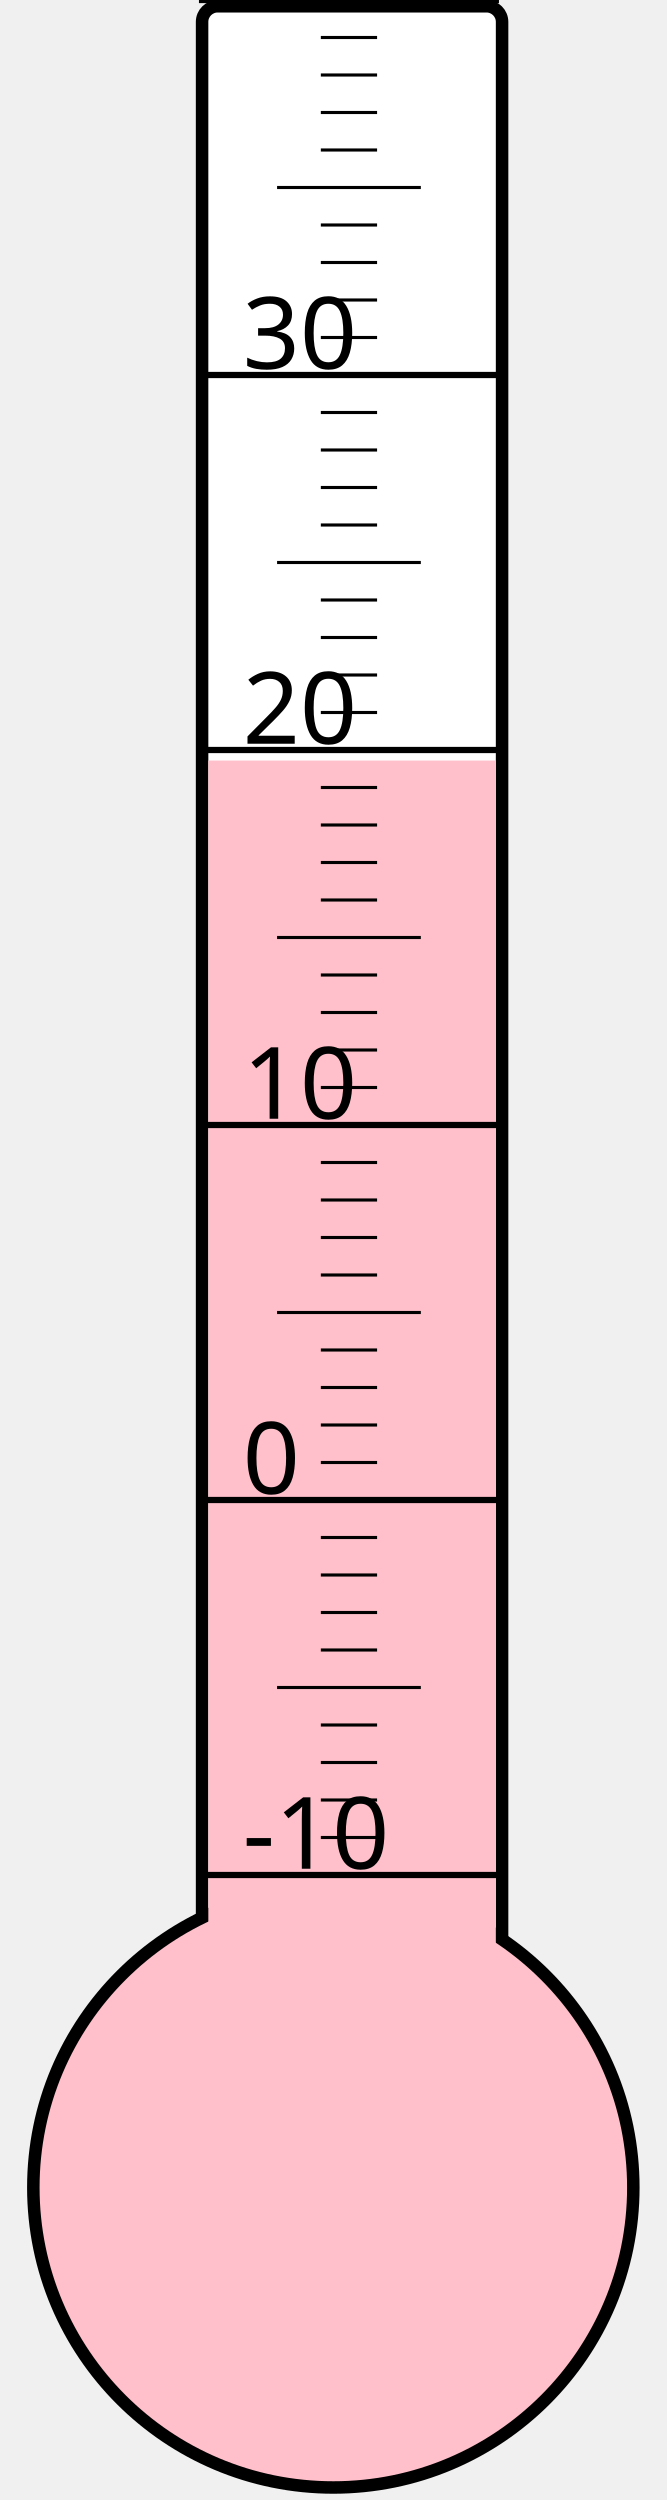
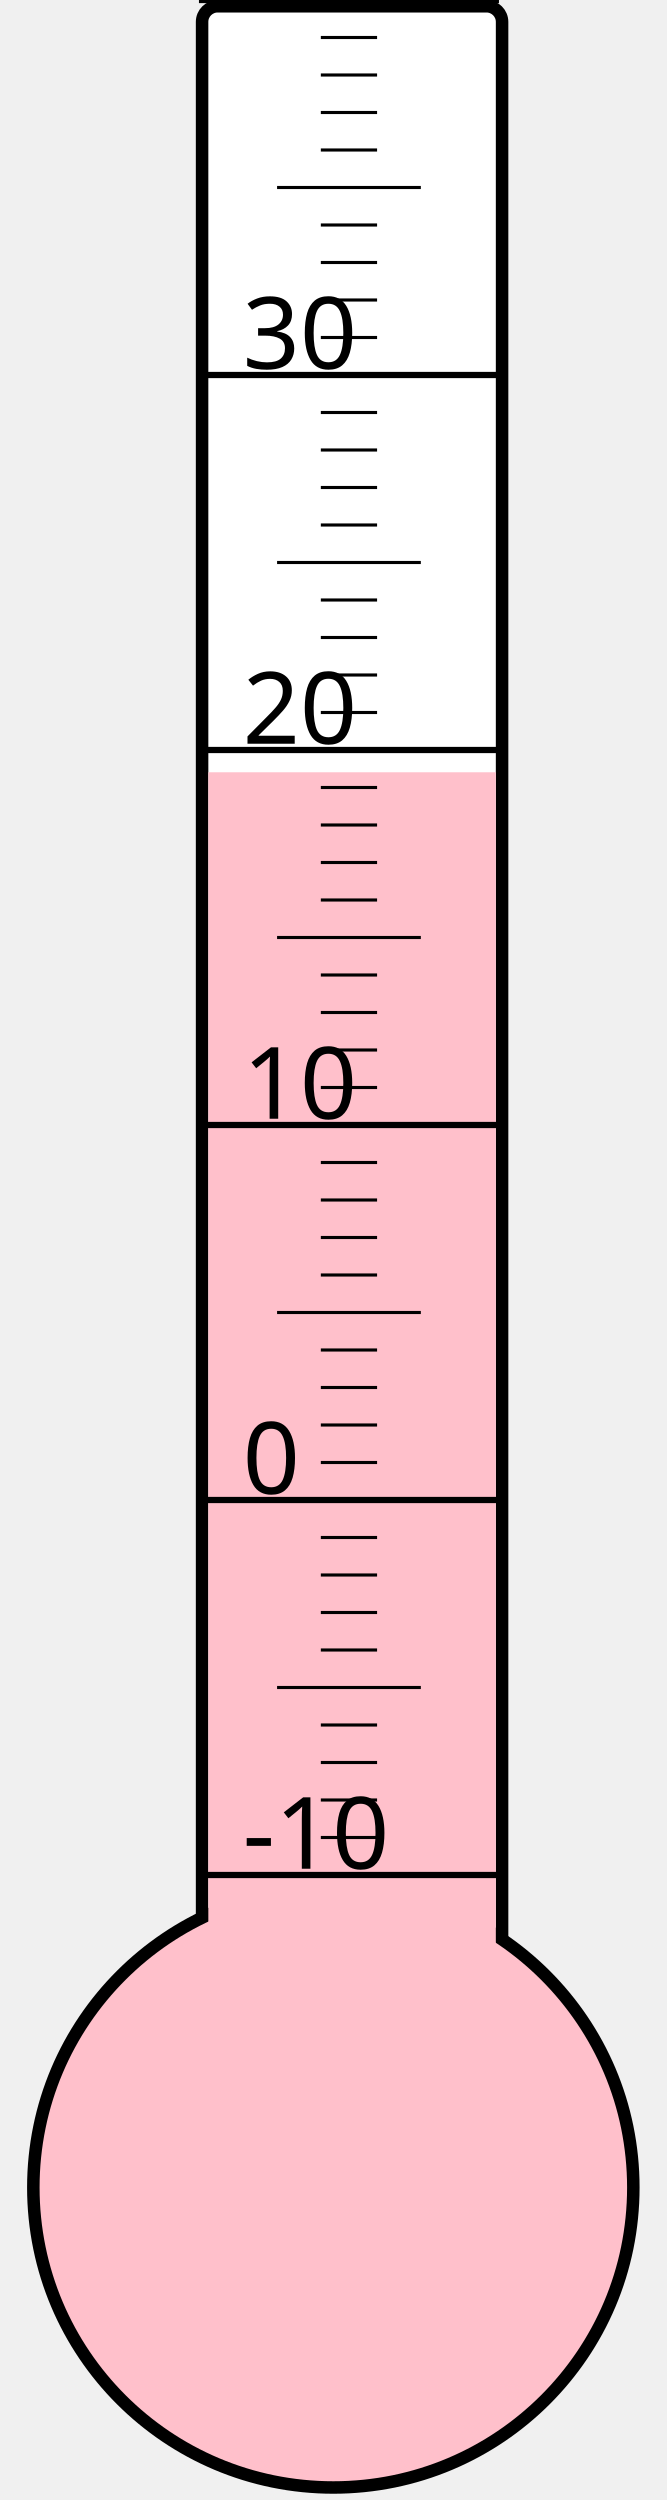
<svg xmlns="http://www.w3.org/2000/svg" width="40px" height="150px" viewBox="0 0 200 800">
  <rect width="200" height="800" x="0" y="0" style="fill: #ffffeb; fill-opacity: 0;" />
  <rect width="96" height="680" x="58" y="2" rx="5" ry="5" style="fill: white; fill-opacity: 1; stroke: black; stroke-width: 4;" />
  <circle cx="100" cy="700" r="96" style="fill: pink; stroke: black; stroke-width: 4;" />
-   <rect width="92" height="456.625" x="60" y="243.375" style="fill: pink; fill-opacity: 1; stroke-width: 0;" />
+   <rect width="92" height="452.875" x="60" y="247.125" style="fill: pink; fill-opacity: 1; stroke-width: 0;" />
  <text x="71" y="598" style="font-family: sans-serif; font-size: 24pt;">-10</text>
  <text x="71" y="478" style="font-family: sans-serif; font-size: 24pt;">0</text>
  <text x="71" y="358" style="font-family: sans-serif; font-size: 24pt;">10</text>
  <text x="71" y="238" style="font-family: sans-serif; font-size: 24pt;">20</text>
  <text x="71" y="118" style="font-family: sans-serif; font-size: 24pt;">30</text>
  <g style="stroke: black;">
    <line x1="57" y1="600" x2="153" y2="600" style="stroke-width: 2;" />
    <line x1="96" y1="588" x2="114" y2="588" style="stroke-width: 1;" />
    <line x1="96" y1="576" x2="114" y2="576" style="stroke-width: 1;" />
    <line x1="96" y1="564" x2="114" y2="564" style="stroke-width: 1;" />
    <line x1="96" y1="552" x2="114" y2="552" style="stroke-width: 1;" />
    <line x1="82" y1="540" x2="128" y2="540" style="stroke-width: 1;" />
    <line x1="96" y1="528" x2="114" y2="528" style="stroke-width: 1;" />
    <line x1="96" y1="516" x2="114" y2="516" style="stroke-width: 1;" />
    <line x1="96" y1="504" x2="114" y2="504" style="stroke-width: 1;" />
    <line x1="96" y1="492" x2="114" y2="492" style="stroke-width: 1;" />
    <line x1="57" y1="480" x2="153" y2="480" style="stroke-width: 2;" />
    <line x1="96" y1="468" x2="114" y2="468" style="stroke-width: 1;" />
    <line x1="96" y1="456" x2="114" y2="456" style="stroke-width: 1;" />
    <line x1="96" y1="444" x2="114" y2="444" style="stroke-width: 1;" />
    <line x1="96" y1="432" x2="114" y2="432" style="stroke-width: 1;" />
    <line x1="82" y1="420" x2="128" y2="420" style="stroke-width: 1;" />
    <line x1="96" y1="408" x2="114" y2="408" style="stroke-width: 1;" />
    <line x1="96" y1="396" x2="114" y2="396" style="stroke-width: 1;" />
    <line x1="96" y1="384" x2="114" y2="384" style="stroke-width: 1;" />
    <line x1="96" y1="372" x2="114" y2="372" style="stroke-width: 1;" />
    <line x1="57" y1="360" x2="153" y2="360" style="stroke-width: 2;" />
    <line x1="96" y1="348" x2="114" y2="348" style="stroke-width: 1;" />
    <line x1="96" y1="336" x2="114" y2="336" style="stroke-width: 1;" />
    <line x1="96" y1="324" x2="114" y2="324" style="stroke-width: 1;" />
    <line x1="96" y1="312" x2="114" y2="312" style="stroke-width: 1;" />
    <line x1="82" y1="300" x2="128" y2="300" style="stroke-width: 1;" />
    <line x1="96" y1="288" x2="114" y2="288" style="stroke-width: 1;" />
    <line x1="96" y1="276" x2="114" y2="276" style="stroke-width: 1;" />
    <line x1="96" y1="264" x2="114" y2="264" style="stroke-width: 1;" />
    <line x1="96" y1="252" x2="114" y2="252" style="stroke-width: 1;" />
    <line x1="57" y1="240" x2="153" y2="240" style="stroke-width: 2;" />
    <line x1="96" y1="228" x2="114" y2="228" style="stroke-width: 1;" />
    <line x1="96" y1="216" x2="114" y2="216" style="stroke-width: 1;" />
    <line x1="96" y1="204" x2="114" y2="204" style="stroke-width: 1;" />
    <line x1="96" y1="192" x2="114" y2="192" style="stroke-width: 1;" />
    <line x1="82" y1="180" x2="128" y2="180" style="stroke-width: 1;" />
    <line x1="96" y1="168" x2="114" y2="168" style="stroke-width: 1;" />
    <line x1="96" y1="156" x2="114" y2="156" style="stroke-width: 1;" />
    <line x1="96" y1="144" x2="114" y2="144" style="stroke-width: 1;" />
    <line x1="96" y1="132" x2="114" y2="132" style="stroke-width: 1;" />
    <line x1="57" y1="120" x2="153" y2="120" style="stroke-width: 2;" />
    <line x1="96" y1="108" x2="114" y2="108" style="stroke-width: 1;" />
    <line x1="96" y1="96" x2="114" y2="96" style="stroke-width: 1;" />
    <line x1="96" y1="84" x2="114" y2="84" style="stroke-width: 1;" />
    <line x1="96" y1="72" x2="114" y2="72" style="stroke-width: 1;" />
    <line x1="82" y1="60" x2="128" y2="60" style="stroke-width: 1;" />
    <line x1="96" y1="48" x2="114" y2="48" style="stroke-width: 1;" />
    <line x1="96" y1="36" x2="114" y2="36" style="stroke-width: 1;" />
    <line x1="96" y1="24" x2="114" y2="24" style="stroke-width: 1;" />
    <line x1="96" y1="12" x2="114" y2="12" style="stroke-width: 1;" />
    <line x1="57" y1="0" x2="153" y2="0" style="stroke-width: 2;" />
  </g>
</svg>
